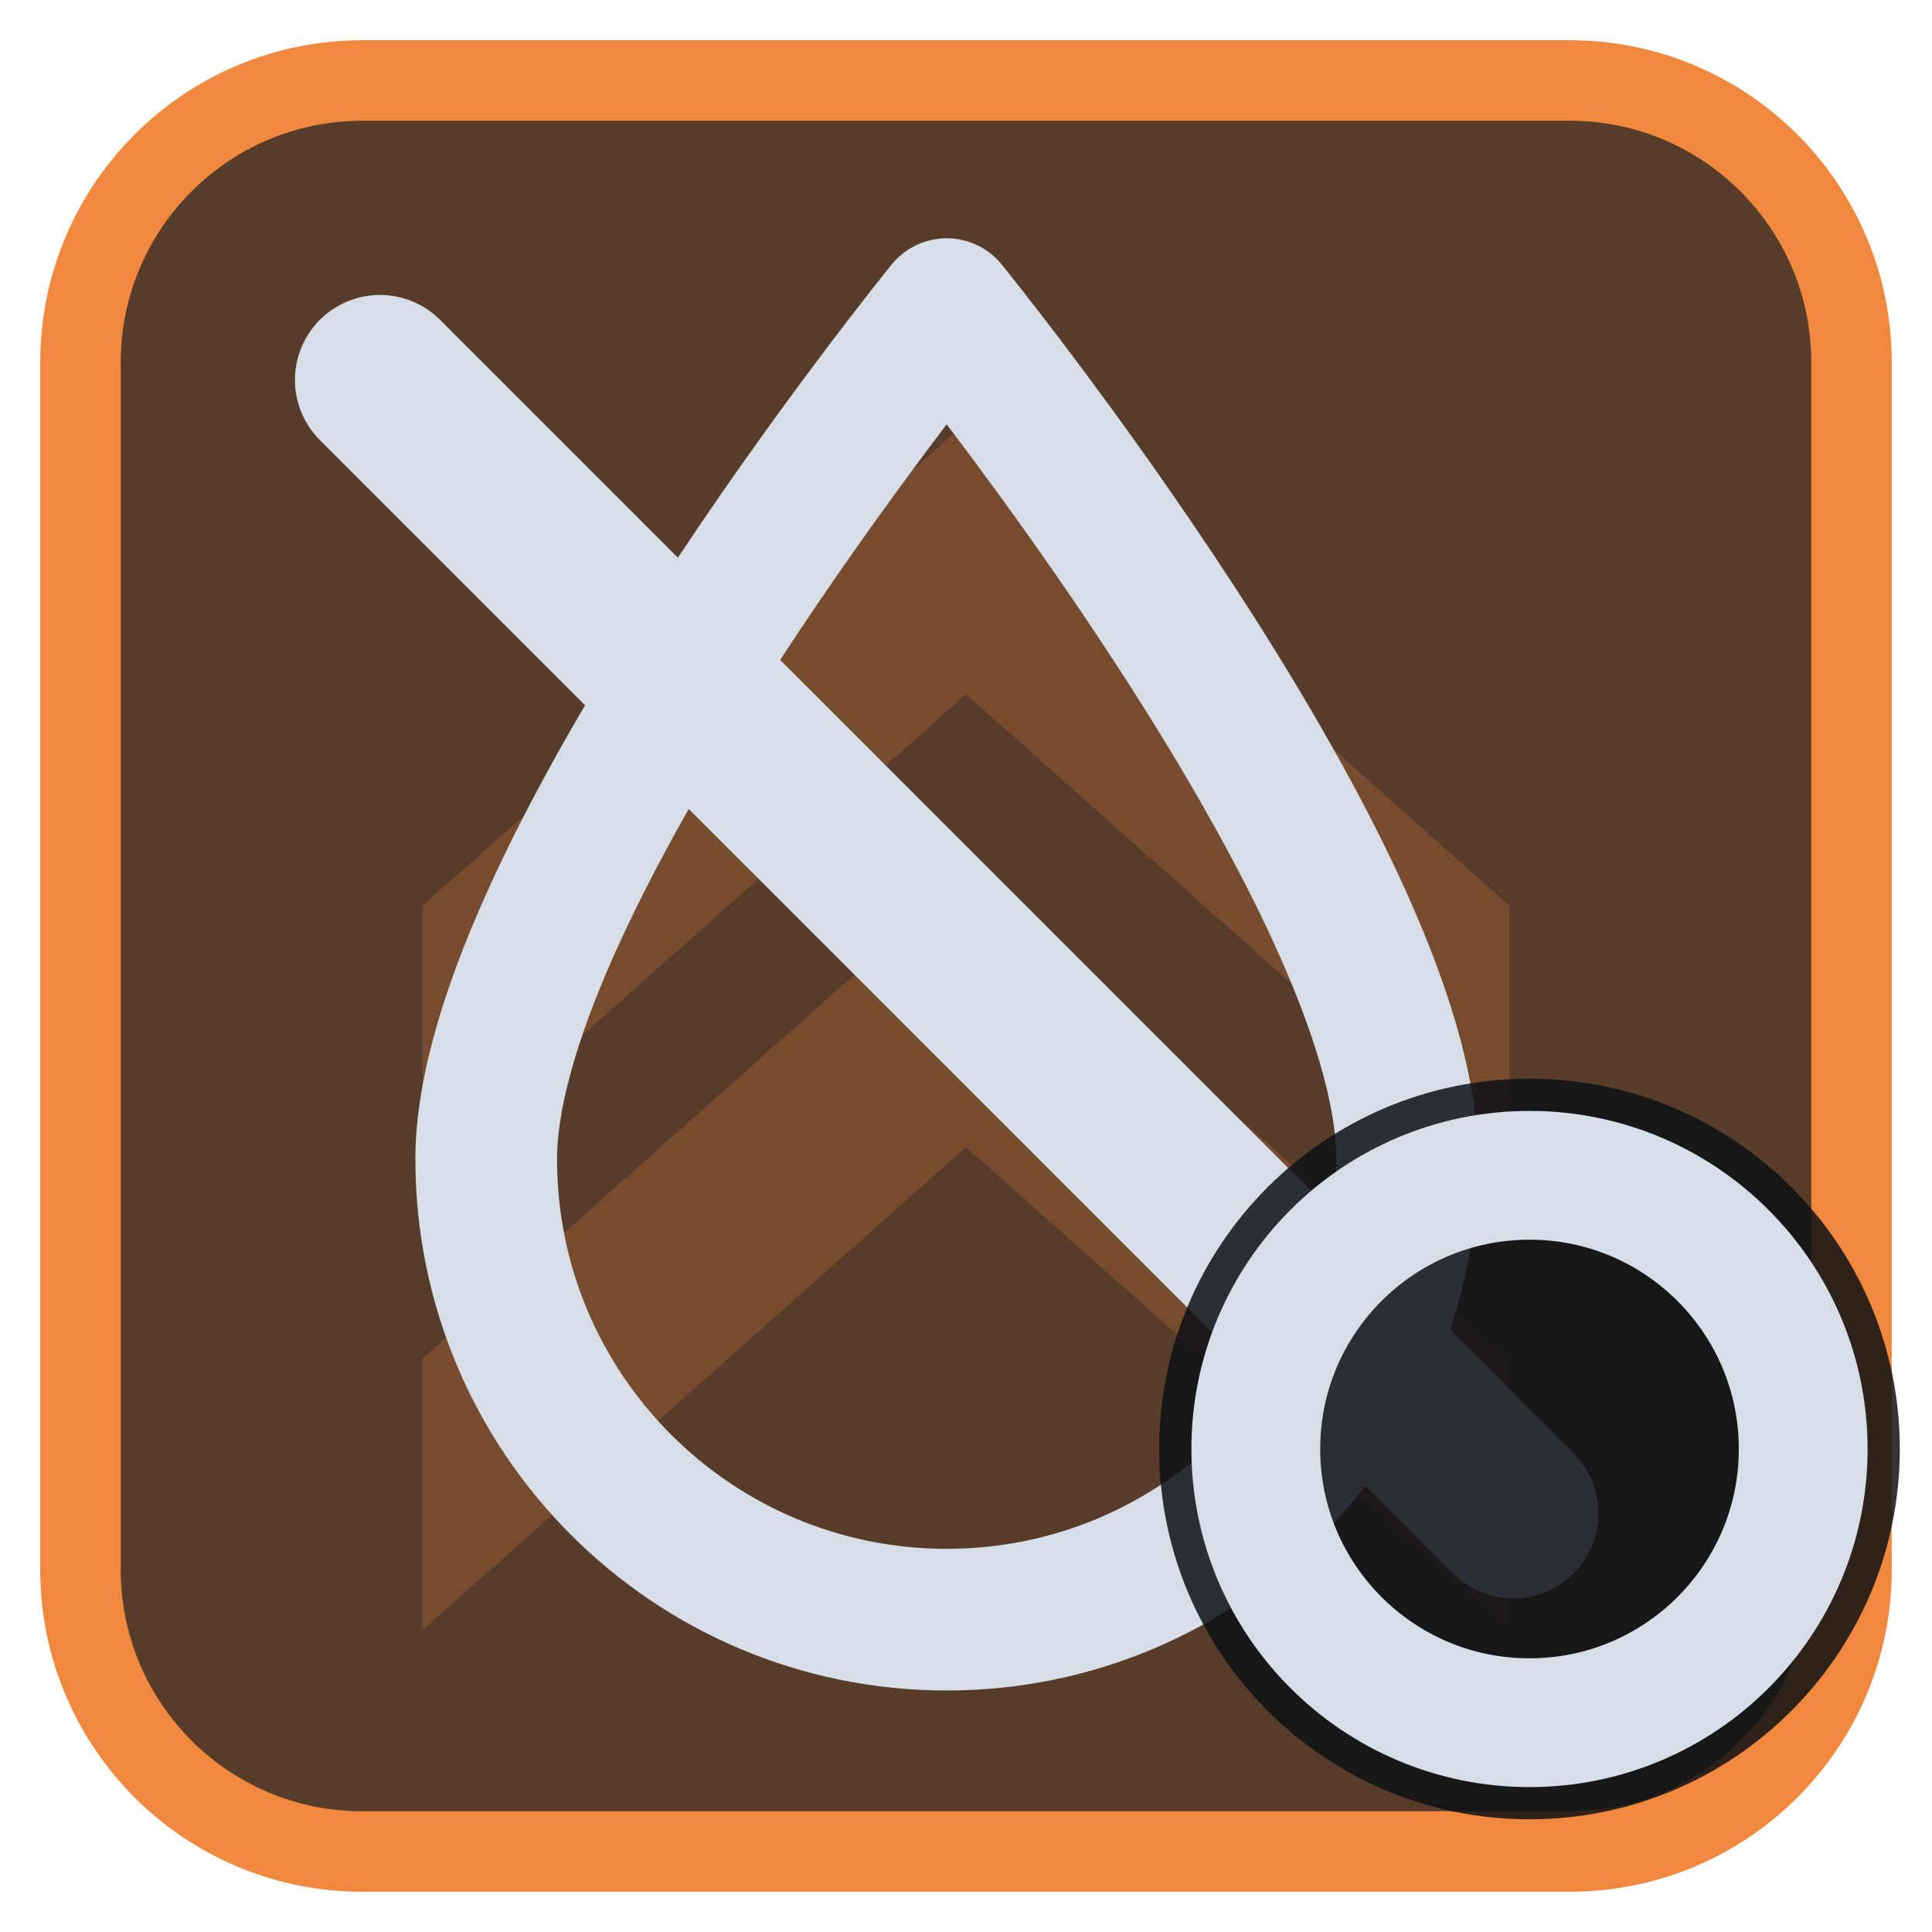
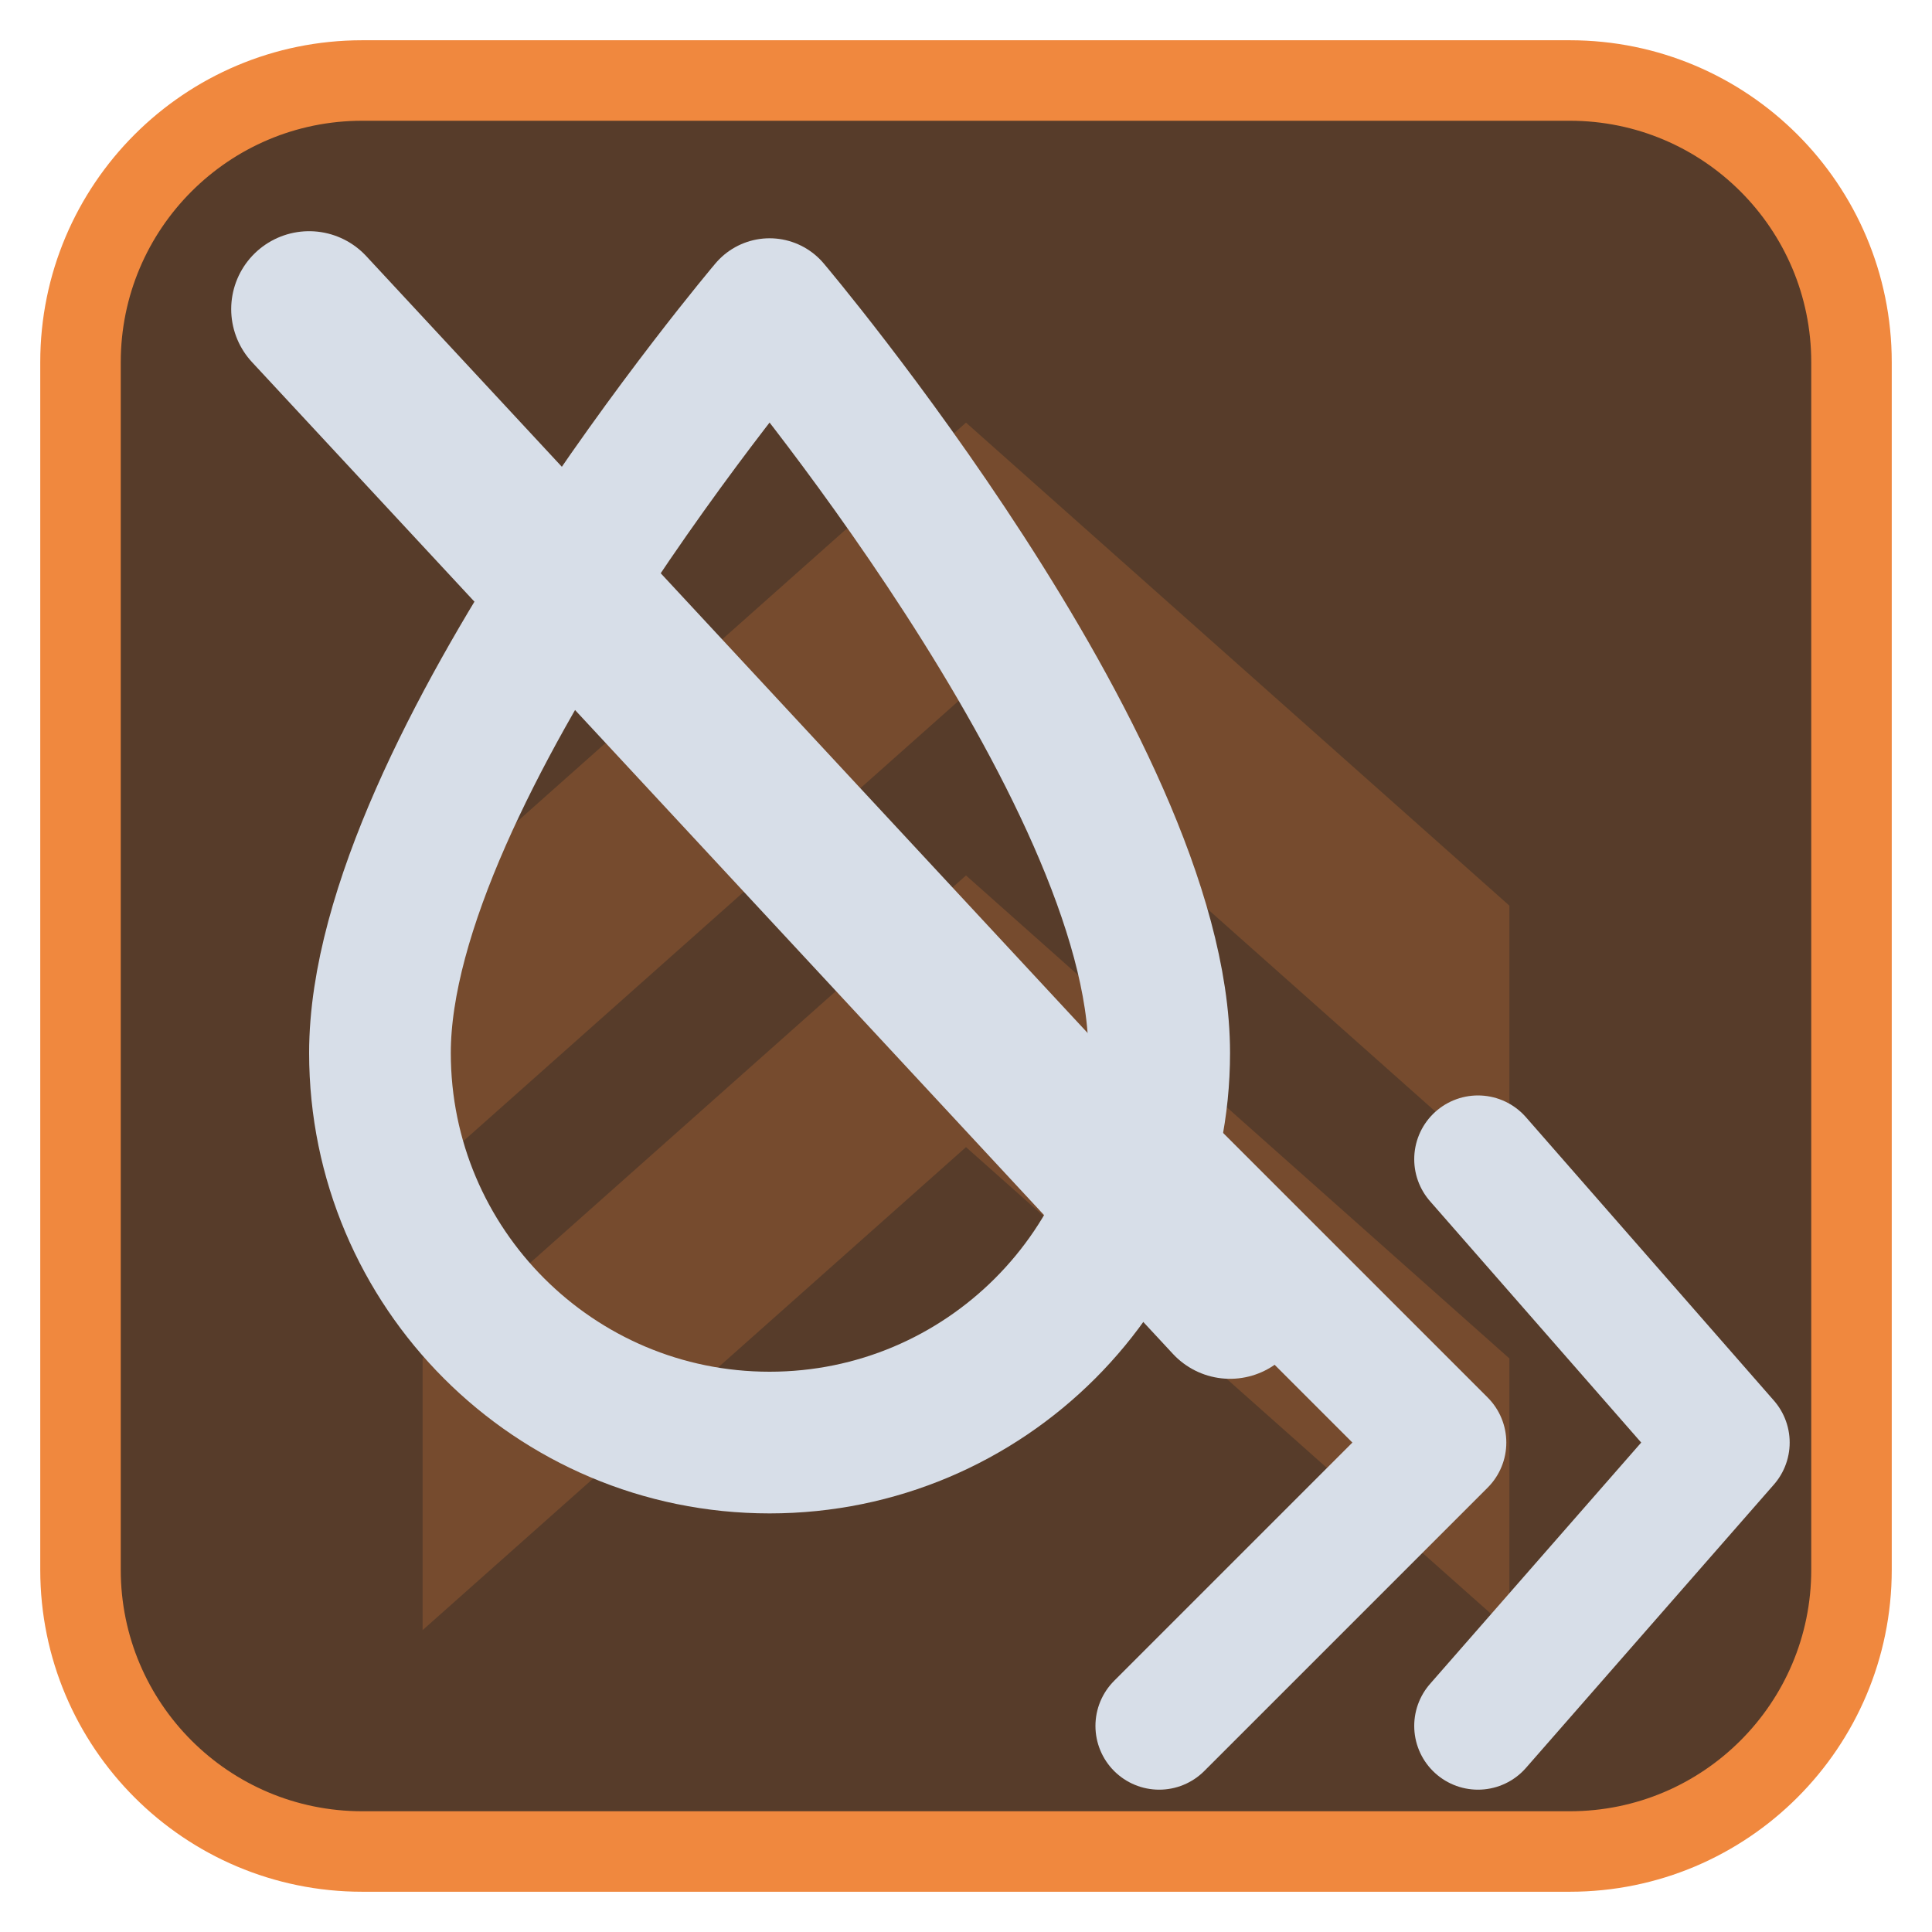
<svg xmlns="http://www.w3.org/2000/svg" viewBox="0 0 24 24" width="24" height="24">
  <rect x="1" y="1" width="22" height="22" rx="3.5" fill="#573c2a" stroke="#f0883e" stroke-width="1" />
  <g opacity="0.2" transform="translate(3,3) scale(0.75)">
    <path d="M3 11l9-8 9 8v4.5l-9-8-9 8zM3 18.5l9-8 9 8V23l-9-8-9 8z" fill="#f0883e" />
  </g>
  <g transform="translate(1.2,1.2) scale(0.88)">
-     <path d="M12 3C12 3 5.5 11 5.5 15A6.5 6.5 0 0 0 18.5 15C18.5 11 12 3 12 3Z" fill="none" stroke="#d7dee8" stroke-width="2" stroke-linecap="round" stroke-linejoin="round" />
-     <path d="M4 4L20 20" fill="none" stroke="#d7dee8" stroke-width="2.4" stroke-linecap="round" stroke-linejoin="round" />
+     <path d="M9.5 3C9.5 3 4 9.5 4 13.5A5.5 5.5 0 0 0 15 13.5C15 9.5 9.5 3 9.5 3Z" fill="none" stroke="#d7dee8" stroke-width="2" stroke-linecap="round" stroke-linejoin="round" />
+     <path d="M3 3L16 17" fill="none" stroke="#d7dee8" stroke-width="2.2" stroke-linecap="round" stroke-linejoin="round" />
+     <path d="M15 15L19 19L15 23M19.5 15L23 19L19.5 23" fill="none" stroke="#d7dee8" stroke-width="1.8" stroke-linecap="round" stroke-linejoin="round" />
  </g>
-   <circle cx="19" cy="18" r="4.6" fill="#0e1116" fill-opacity="0.85" />
-   <circle cx="19" cy="18" r="3.4" fill="none" stroke="#d7dee8" stroke-width="1.6" stroke-linecap="round" stroke-linejoin="round" />
</svg>
